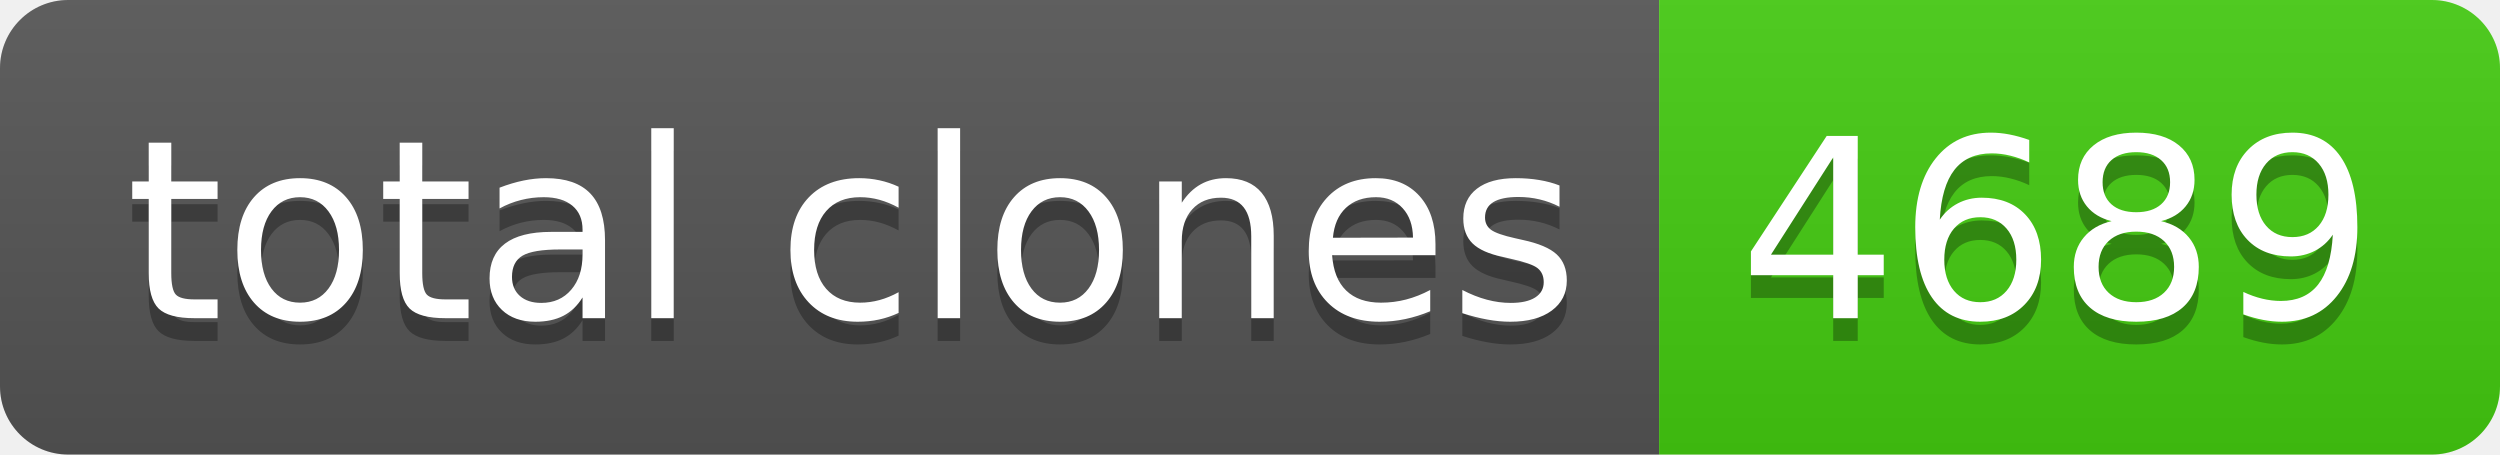
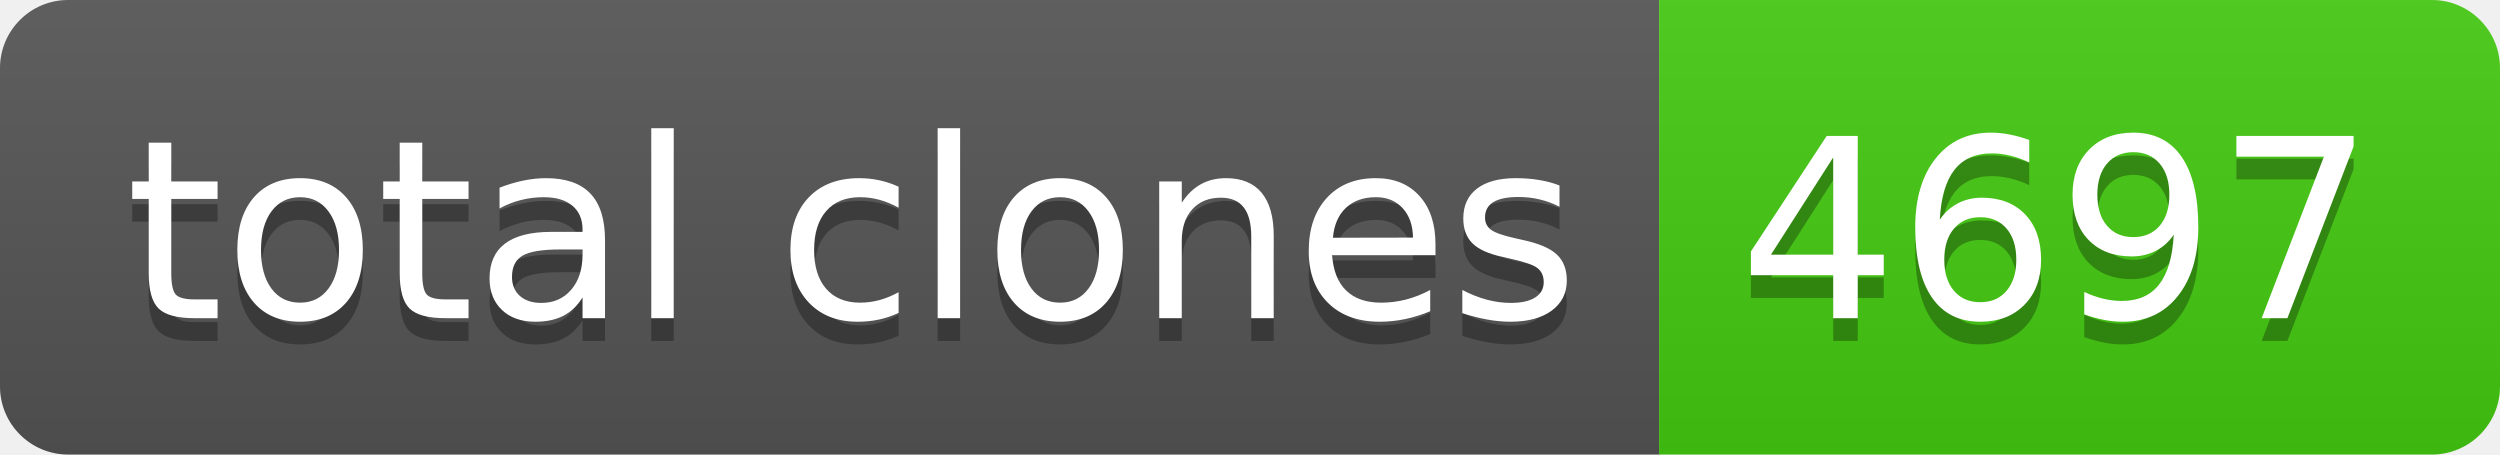
- <svg xmlns="http://www.w3.org/2000/svg" width="110" height="20" role="img" aria-label="total clones: 4689">
+ <svg xmlns="http://www.w3.org/2000/svg" width="110" height="20" role="img" aria-label="total clones: 4697">
  <linearGradient id="s" x2="0" y2="100%">
    <stop offset="0" stop-color="#bbb" stop-opacity=".1" />
    <stop offset="1" stop-opacity=".1" />
  </linearGradient>
  <clipPath id="r">
    <rect width="110" height="20" rx="3" fill="#fff" />
  </clipPath>
  <g clip-path="url(#r)">
    <rect width="73" height="20" fill="#555" />
    <rect x="73" width="37" height="20" fill="#4c1" />
    <rect width="110" height="20" fill="url(#s)" />
  </g>
  <g fill="#fff" text-anchor="middle" font-family="Verdana,Geneva,DejaVu Sans,sans-serif" text-rendering="geometricPrecision" font-size="110">
    <text aria-hidden="true" x="375" y="150" fill="#010101" fill-opacity=".3" transform="scale(.1)" textLength="630">total clones</text>
    <text x="375" y="140" transform="scale(.1)" fill="#fff" textLength="630">total clones</text>
-     <text aria-hidden="true" x="905" y="150" fill="#010101" fill-opacity=".3" transform="scale(.1)" textLength="270">4689</text>
-     <text x="905" y="140" transform="scale(.1)" fill="#fff" textLength="270">4689</text>
+     <text aria-hidden="true" x="905" y="150" fill="#010101" fill-opacity=".3" transform="scale(.1)" textLength="270">4697</text>
+     <text x="905" y="140" transform="scale(.1)" fill="#fff" textLength="270">4697</text>
  </g>
</svg>
